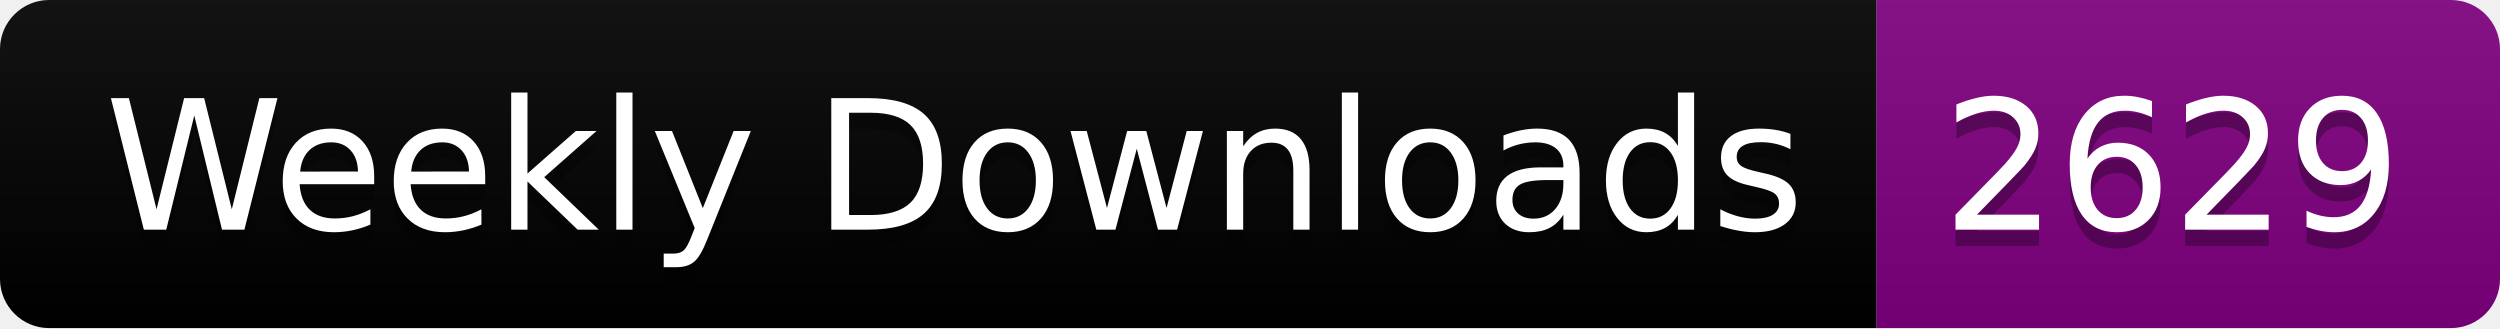
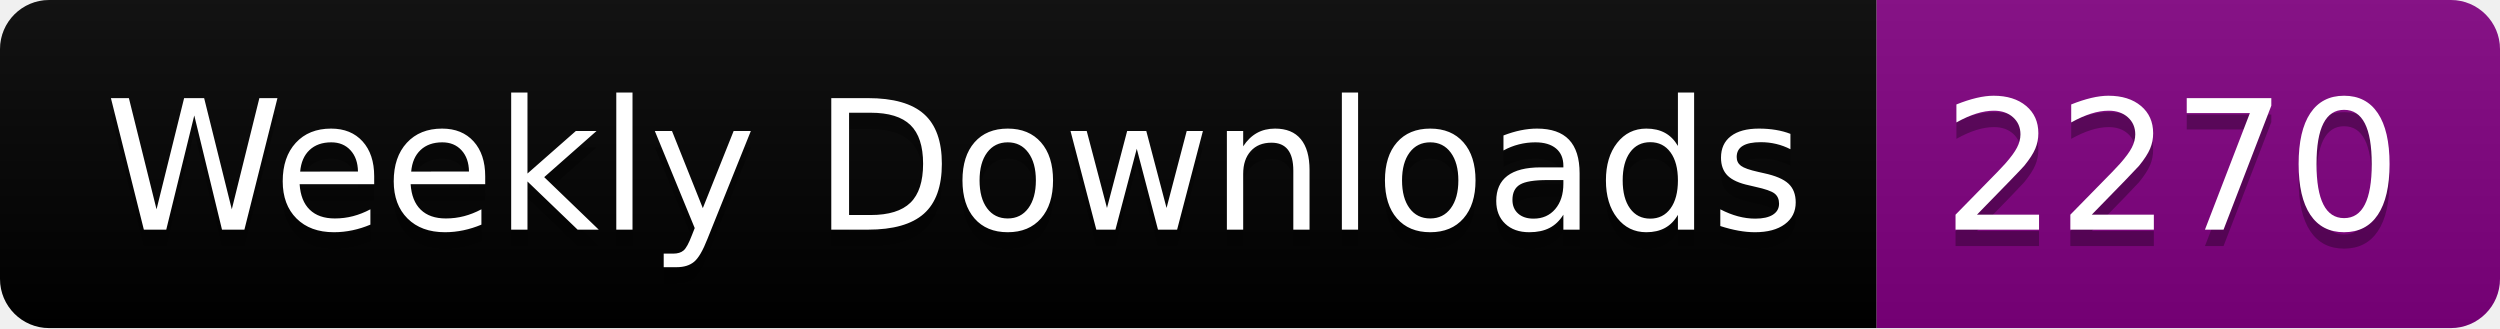
<svg xmlns="http://www.w3.org/2000/svg" width="152.4" height="20">
  <linearGradient id="smooth" x2="0" y2="100%">
    <stop offset="0" stop-color="#bbb" stop-opacity=".1" />
    <stop offset="1" stop-opacity=".1" />
  </linearGradient>
  <clipPath id="round">
    <rect width="152.4" height="20" rx="3" fill="#fff" />
  </clipPath>
  <g clip-path="url(#round)">
    <rect width="114.4" height="20" fill="black" />
    <rect x="114.4" width="38.0" height="20" fill="purple" />
    <rect width="152.4" height="20" fill="url(#smooth)" />
  </g>
  <g fill="#fff" text-anchor="middle" font-family="DejaVu Sans,Verdana,Geneva,sans-serif" font-size="110">
    <text x="582.0" y="150" fill="#010101" fill-opacity=".3" transform="scale(0.1)" textLength="1044.0" lengthAdjust="spacing">Weekly Downloads</text>
    <text x="582.0" y="140" transform="scale(0.1)" textLength="1044.0" lengthAdjust="spacing">Weekly Downloads</text>
-     <text x="1324.0" y="150" fill="#010101" fill-opacity=".3" transform="scale(0.1)" textLength="280.0" lengthAdjust="spacing">2629</text>
-     <text x="1324.0" y="140" transform="scale(0.1)" textLength="280.0" lengthAdjust="spacing">2629</text>
+     <text x="1324.0" y="150" fill="#010101" fill-opacity=".3" transform="scale(0.1)" textLength="280.0" lengthAdjust="spacing">2270</text>
+     <text x="1324.0" y="140" transform="scale(0.1)" textLength="280.0" lengthAdjust="spacing">2270</text>
  </g>
</svg>
